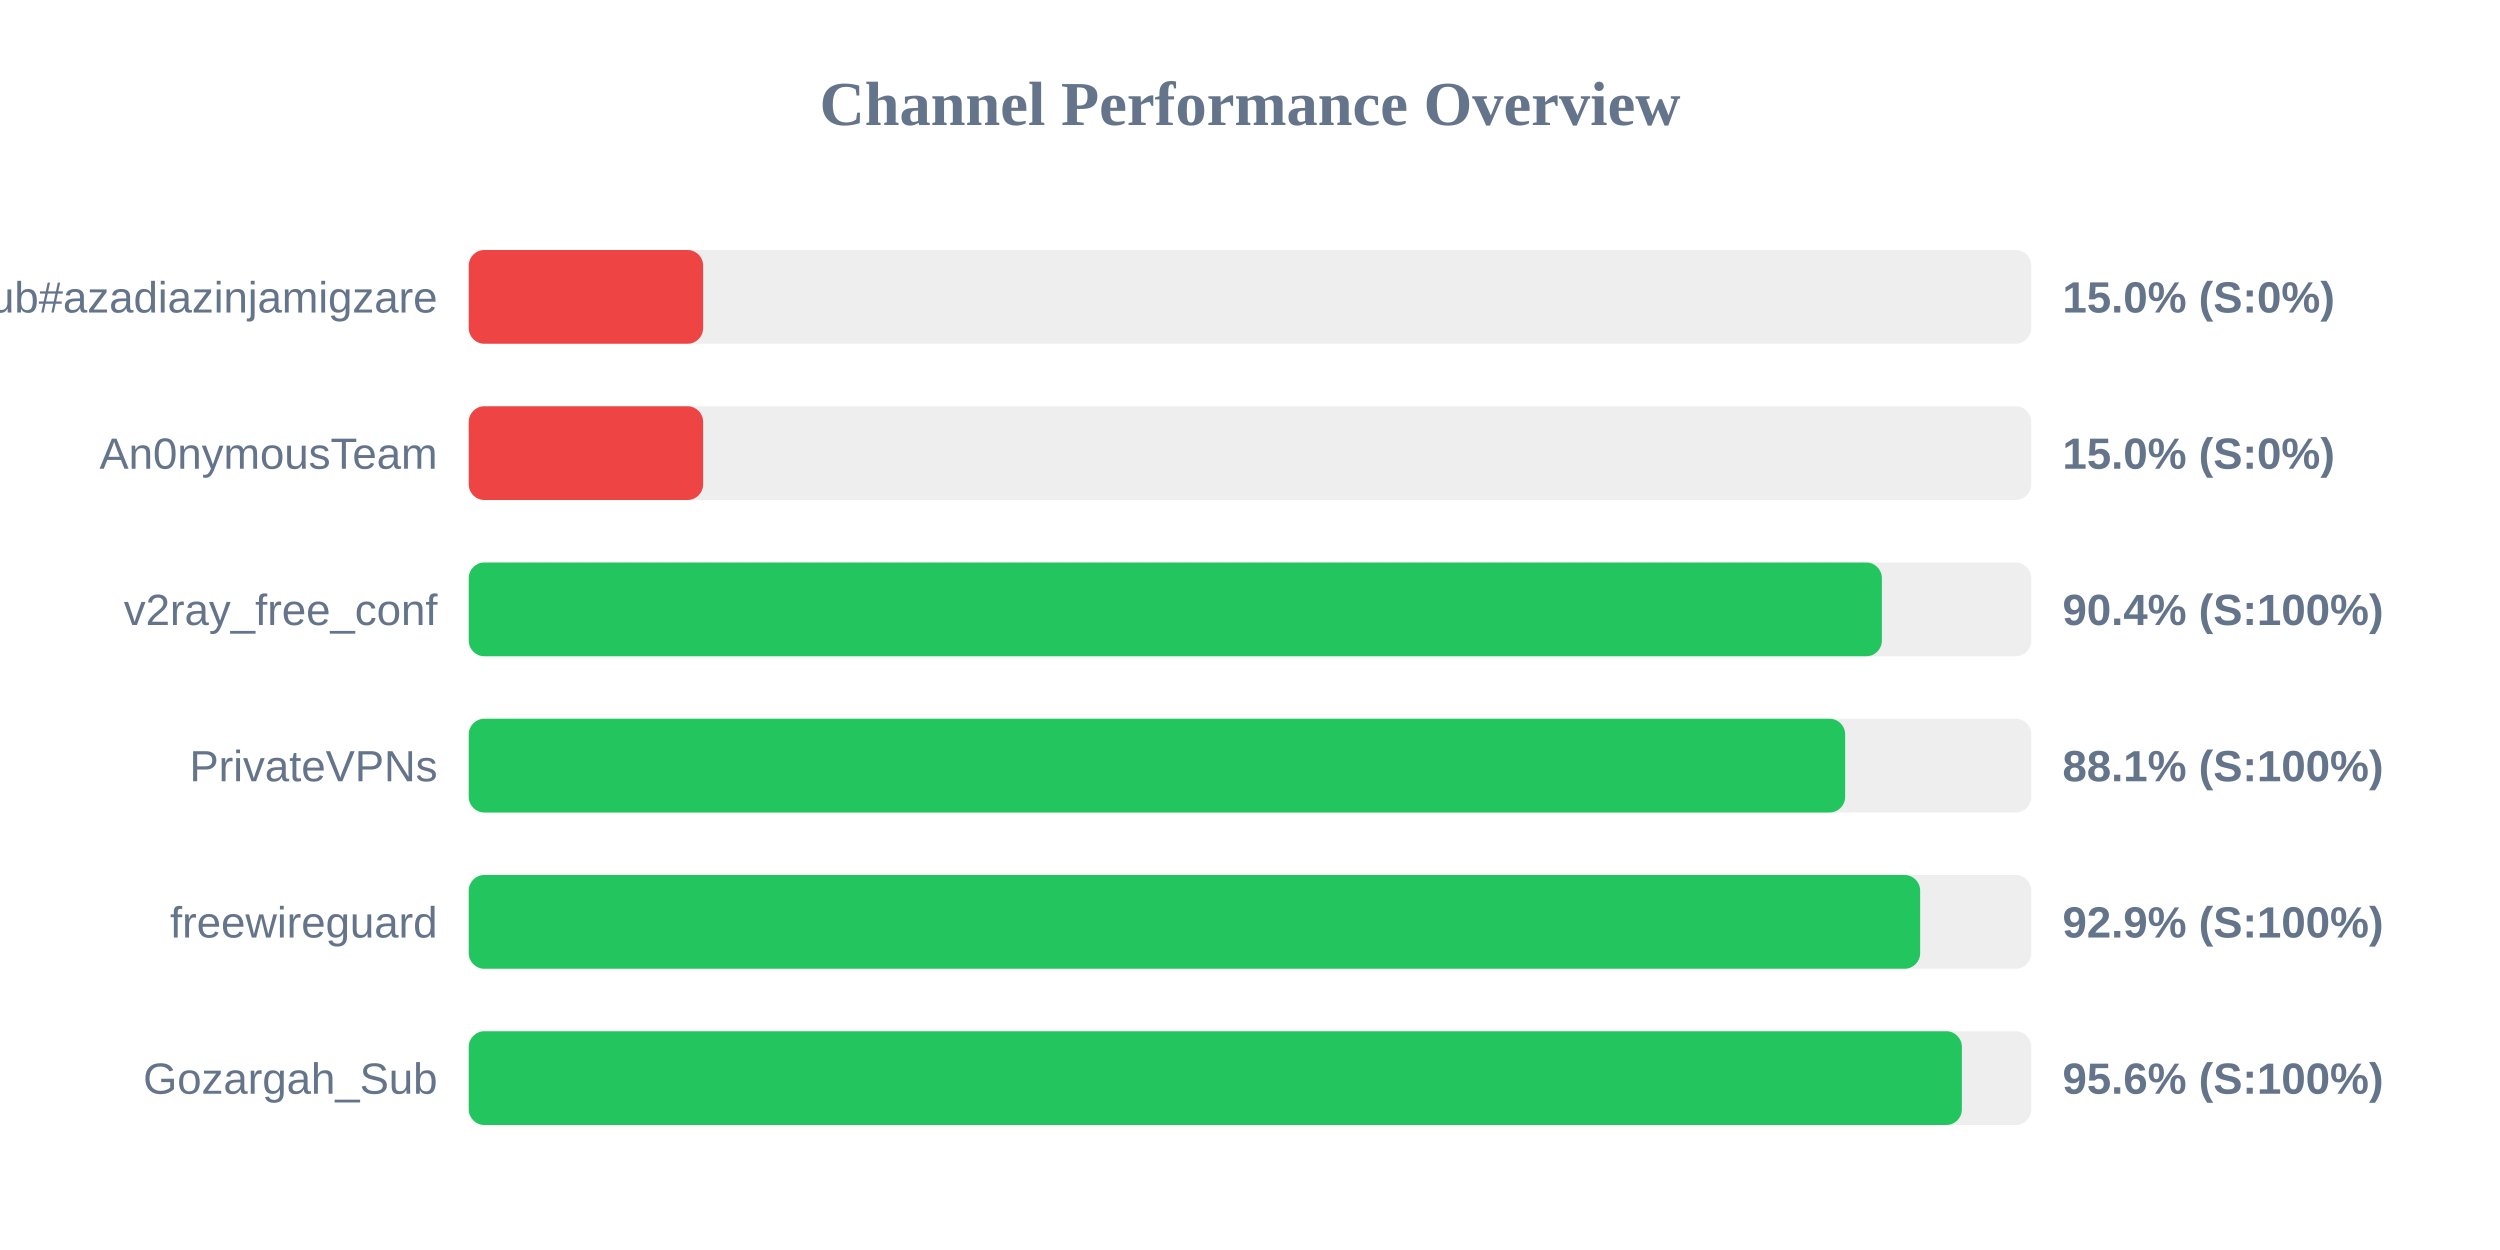
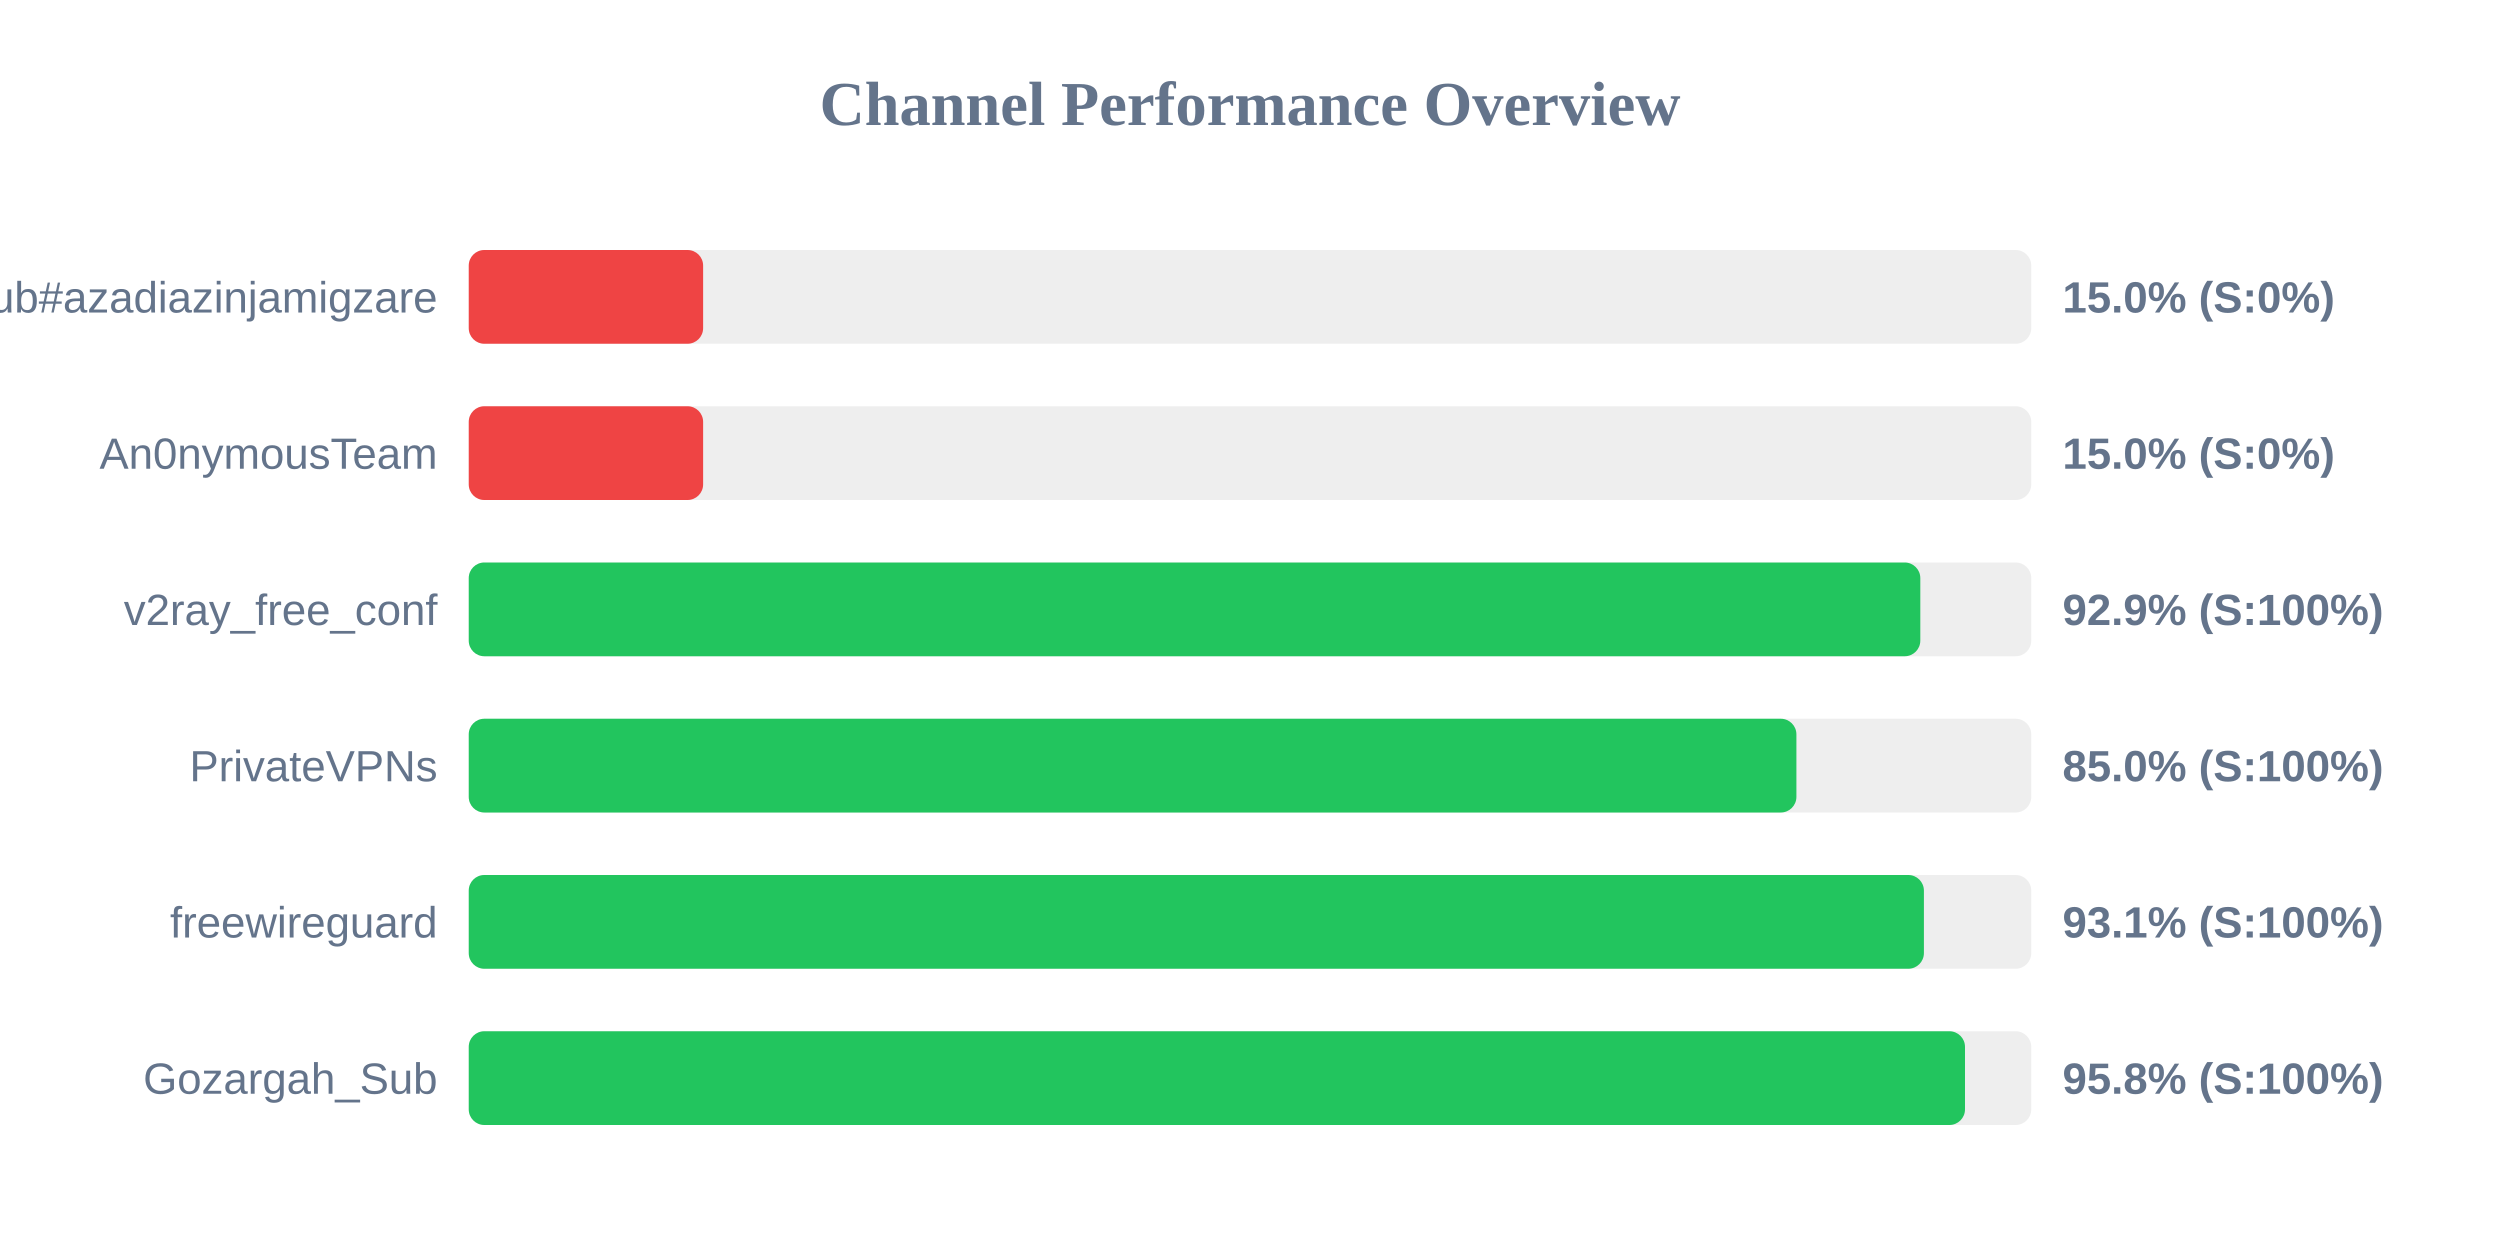
<svg xmlns="http://www.w3.org/2000/svg" width="800" height="400" version="1.1">
  <style>
        .row { font: 14px Arial; fill: #64748b; }
        .score { font: bold 14px Arial; fill: #64748b; }
    </style>
  <text x="400" y="40" text-anchor="middle" font-size="20px" font-weight="bold" fill="#64748b">Channel Performance Overview</text>
  <rect x="150" y="80" width="500" height="30" fill="#eee" rx="5" />
  <rect x="150" y="80" width="75.0" height="30" fill="#ef4444" rx="5" />
  <text x="140" y="100" text-anchor="end" class="row">Sub#azadiazinjamigzare</text>
  <text x="660" y="100" text-anchor="start" class="score">15.0% (S:0%)</text>
  <rect x="150" y="130" width="500" height="30" fill="#eee" rx="5" />
  <rect x="150" y="130" width="75.0" height="30" fill="#ef4444" rx="5" />
  <text x="140" y="150" text-anchor="end" class="row">An0nymousTeam</text>
  <text x="660" y="150" text-anchor="start" class="score">15.0% (S:0%)</text>
  <rect x="150" y="180" width="500" height="30" fill="#eee" rx="5" />
-   <rect x="150" y="180" width="452.2" height="30" fill="#22c55e" rx="5" />
+   <rect x="150" y="180" width="464.5" height="30" fill="#22c55e" rx="5" />
  <text x="140" y="200" text-anchor="end" class="row">v2ray_free_conf</text>
-   <text x="660" y="200" text-anchor="start" class="score">90.4% (S:100%)</text>
+   <text x="660" y="200" text-anchor="start" class="score">92.9% (S:100%)</text>
  <rect x="150" y="230" width="500" height="30" fill="#eee" rx="5" />
-   <rect x="150" y="230" width="440.45" height="30" fill="#22c55e" rx="5" />
+   <rect x="150" y="230" width="424.85" height="30" fill="#22c55e" rx="5" />
  <text x="140" y="250" text-anchor="end" class="row">PrivateVPNs</text>
-   <text x="660" y="250" text-anchor="start" class="score">88.1% (S:100%)</text>
+   <text x="660" y="250" text-anchor="start" class="score">85.0% (S:100%)</text>
  <rect x="150" y="280" width="500" height="30" fill="#eee" rx="5" />
-   <rect x="150" y="280" width="464.45" height="30" fill="#22c55e" rx="5" />
+   <rect x="150" y="280" width="465.65" height="30" fill="#22c55e" rx="5" />
  <text x="140" y="300" text-anchor="end" class="row">freewireguard</text>
-   <text x="660" y="300" text-anchor="start" class="score">92.9% (S:100%)</text>
+   <text x="660" y="300" text-anchor="start" class="score">93.1% (S:100%)</text>
  <rect x="150" y="330" width="500" height="30" fill="#eee" rx="5" />
-   <rect x="150" y="330" width="477.8" height="30" fill="#22c55e" rx="5" />
+   <rect x="150" y="330" width="478.8" height="30" fill="#22c55e" rx="5" />
  <text x="140" y="350" text-anchor="end" class="row">Gozargah_Sub</text>
-   <text x="660" y="350" text-anchor="start" class="score">95.6% (S:100%)</text>
+   <text x="660" y="350" text-anchor="start" class="score">95.8% (S:100%)</text>
</svg>
